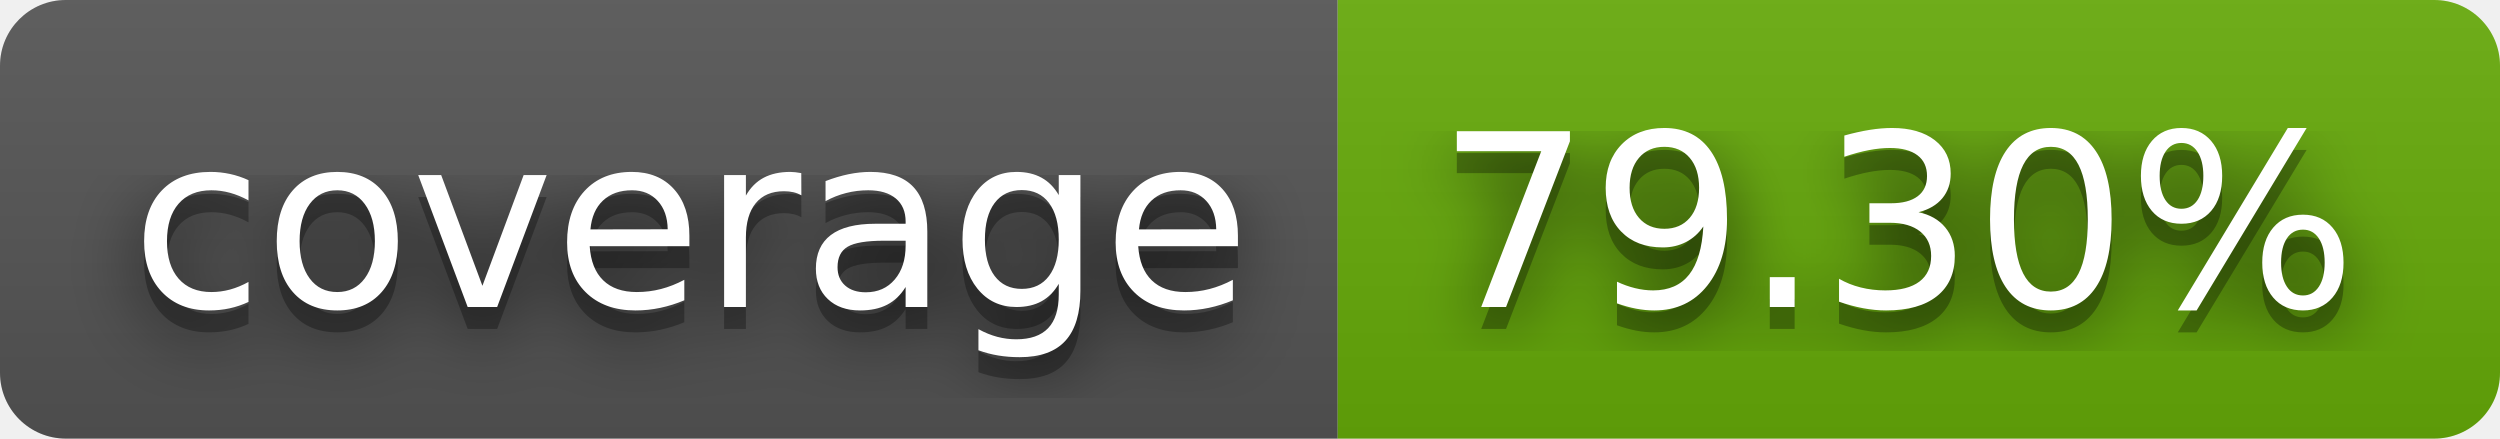
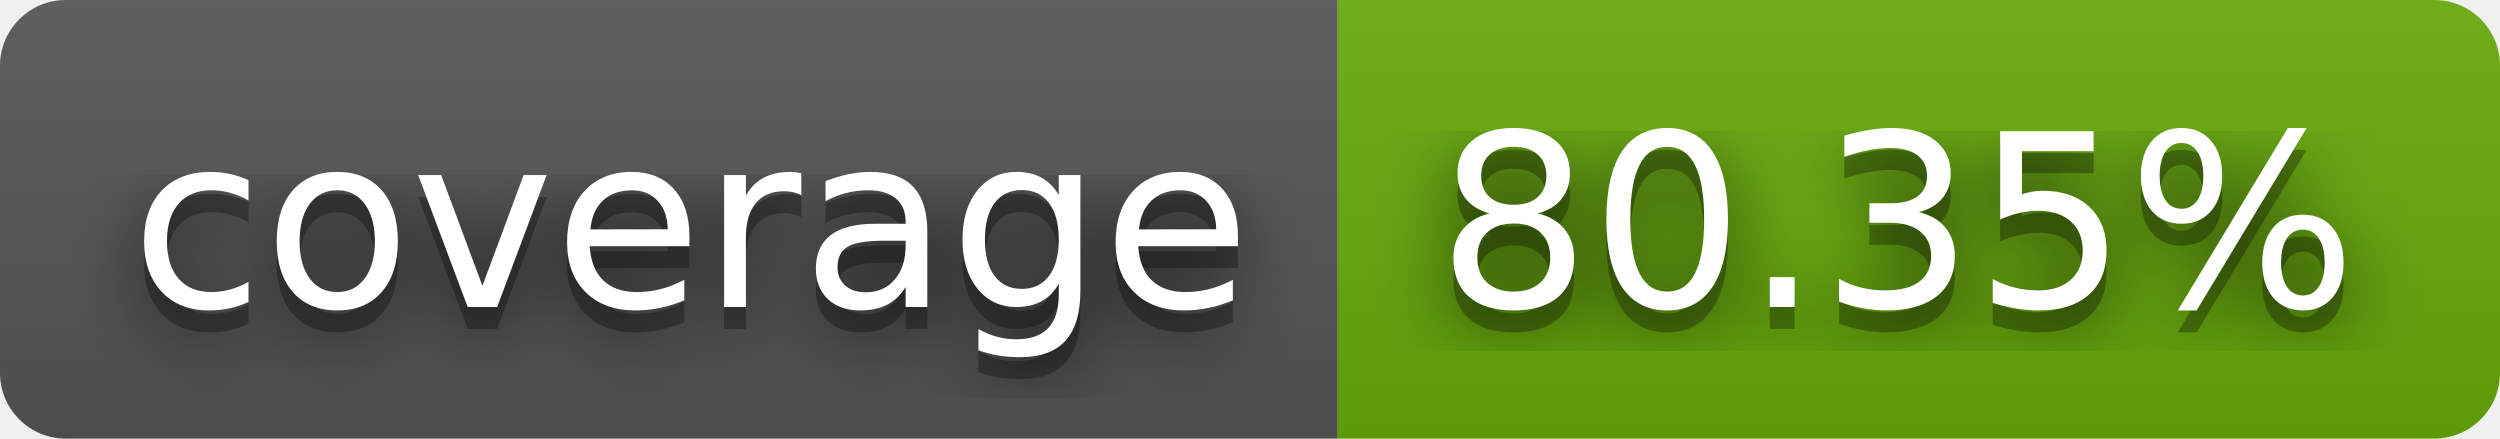
- <svg xmlns="http://www.w3.org/2000/svg" width="114" height="20" role="img" aria-label="coverage: 79.30%">
+ <svg xmlns="http://www.w3.org/2000/svg" width="114" height="20" role="img" aria-label="coverage: 80.35%">
  <filter id="blur">
    <feGaussianBlur stdDeviation="16" />
  </filter>
  <linearGradient id="s" x2="0" y2="100%">
    <stop offset="0" stop-color="#bbb" stop-opacity=".1" />
    <stop offset="1" stop-opacity=".1" />
  </linearGradient>
  <clipPath id="r">
    <rect width="114" height="20" rx="3" />
  </clipPath>
  <g clip-path="url(#r)">
    <rect width="61" height="20" fill="#555" />
    <rect x="61" width="53" height="20" fill="#67ac09" />
    <rect width="114" height="20" fill="url(#s)" />
  </g>
  <g fill="#fff" text-anchor="middle" font-family="Verdana,Geneva,DejaVu Sans,sans-serif" text-rendering="geometricPrecision" font-size="110">
    <g transform="scale(.1)">
      <g aria-hidden="true" fill="#010101">
        <text x="315" y="150" fill-opacity=".8" filter="url(#blur)" textLength="510">coverage</text>
        <text x="315" y="150" fill-opacity=".3" textLength="510">coverage</text>
      </g>
      <text x="315" y="140" textLength="510">coverage</text>
    </g>
    <g transform="scale(.1)">
      <g aria-hidden="true" fill="#010101">
-         <text x="865" y="150" fill-opacity=".8" filter="url(#blur)" textLength="430">79.30%</text>
-         <text x="865" y="150" fill-opacity=".3" textLength="430">79.30%</text>
+         <text x="865" y="150" fill-opacity=".8" filter="url(#blur)" textLength="430">80.35%</text>
+         <text x="865" y="150" fill-opacity=".3" textLength="430">80.35%</text>
      </g>
-       <text x="865" y="140" textLength="430">79.30%</text>
+       <text x="865" y="140" textLength="430">80.35%</text>
    </g>
  </g>
</svg>
